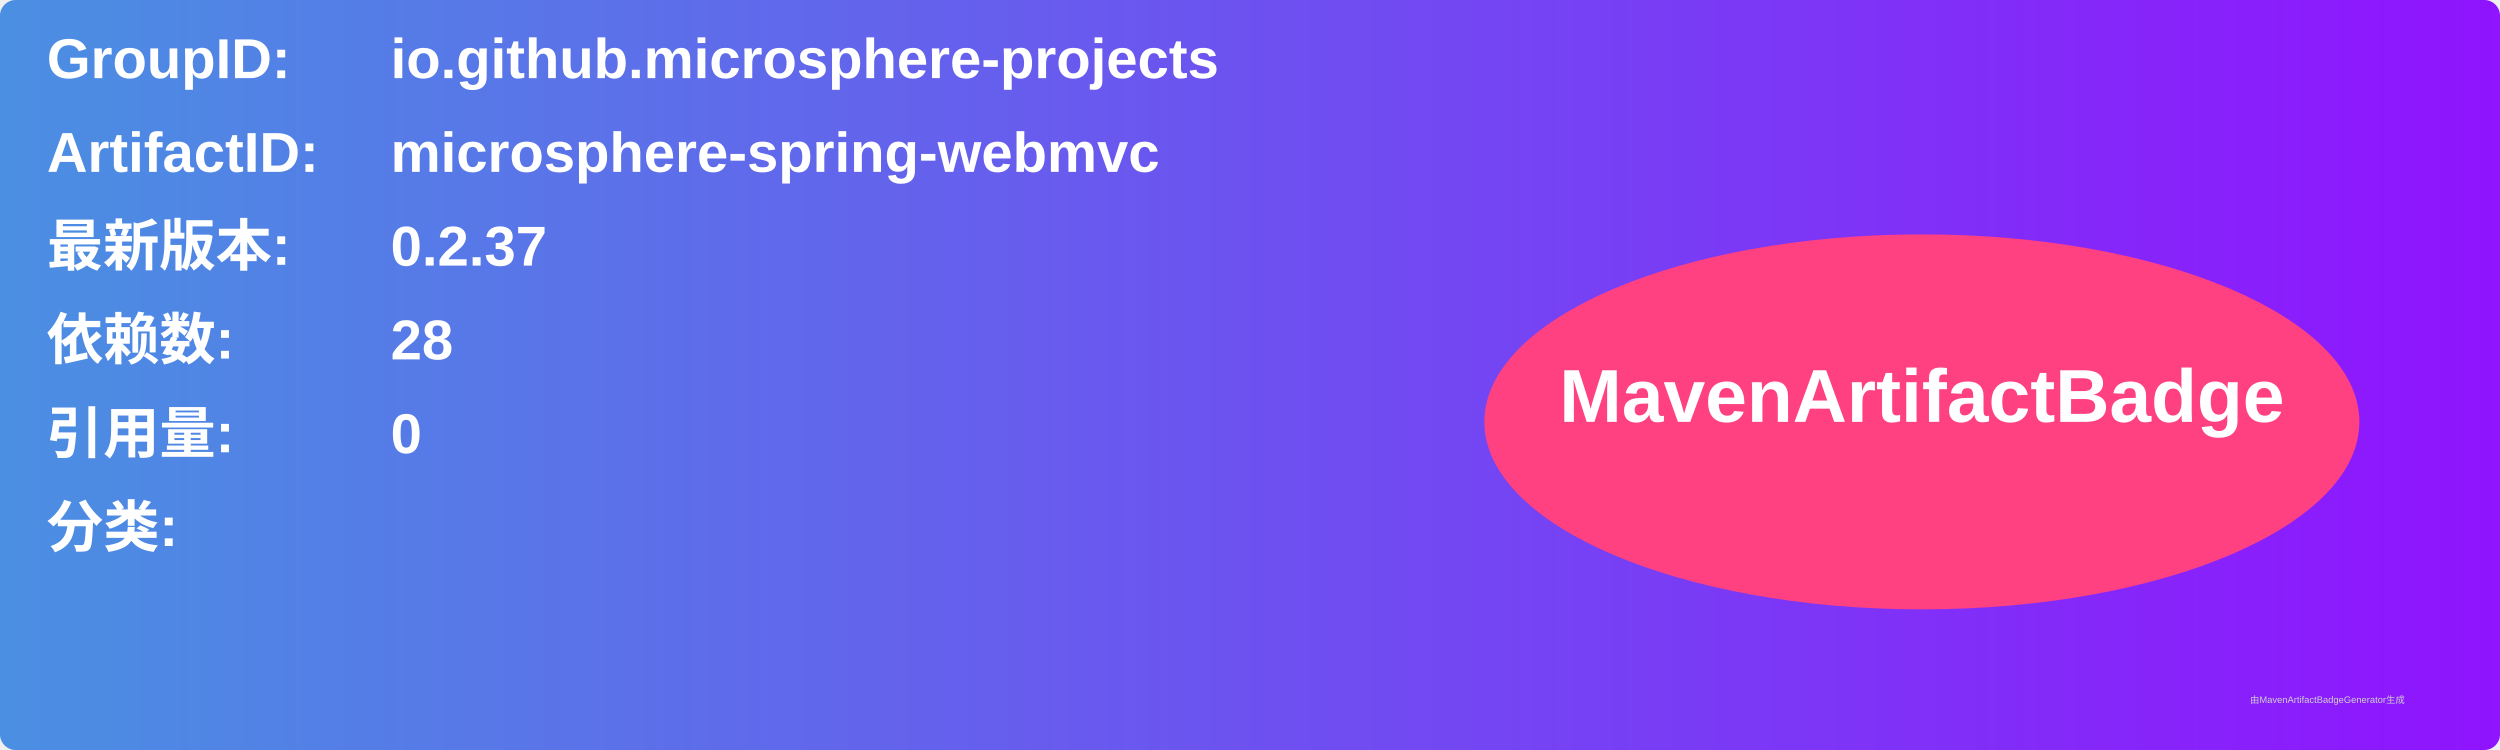
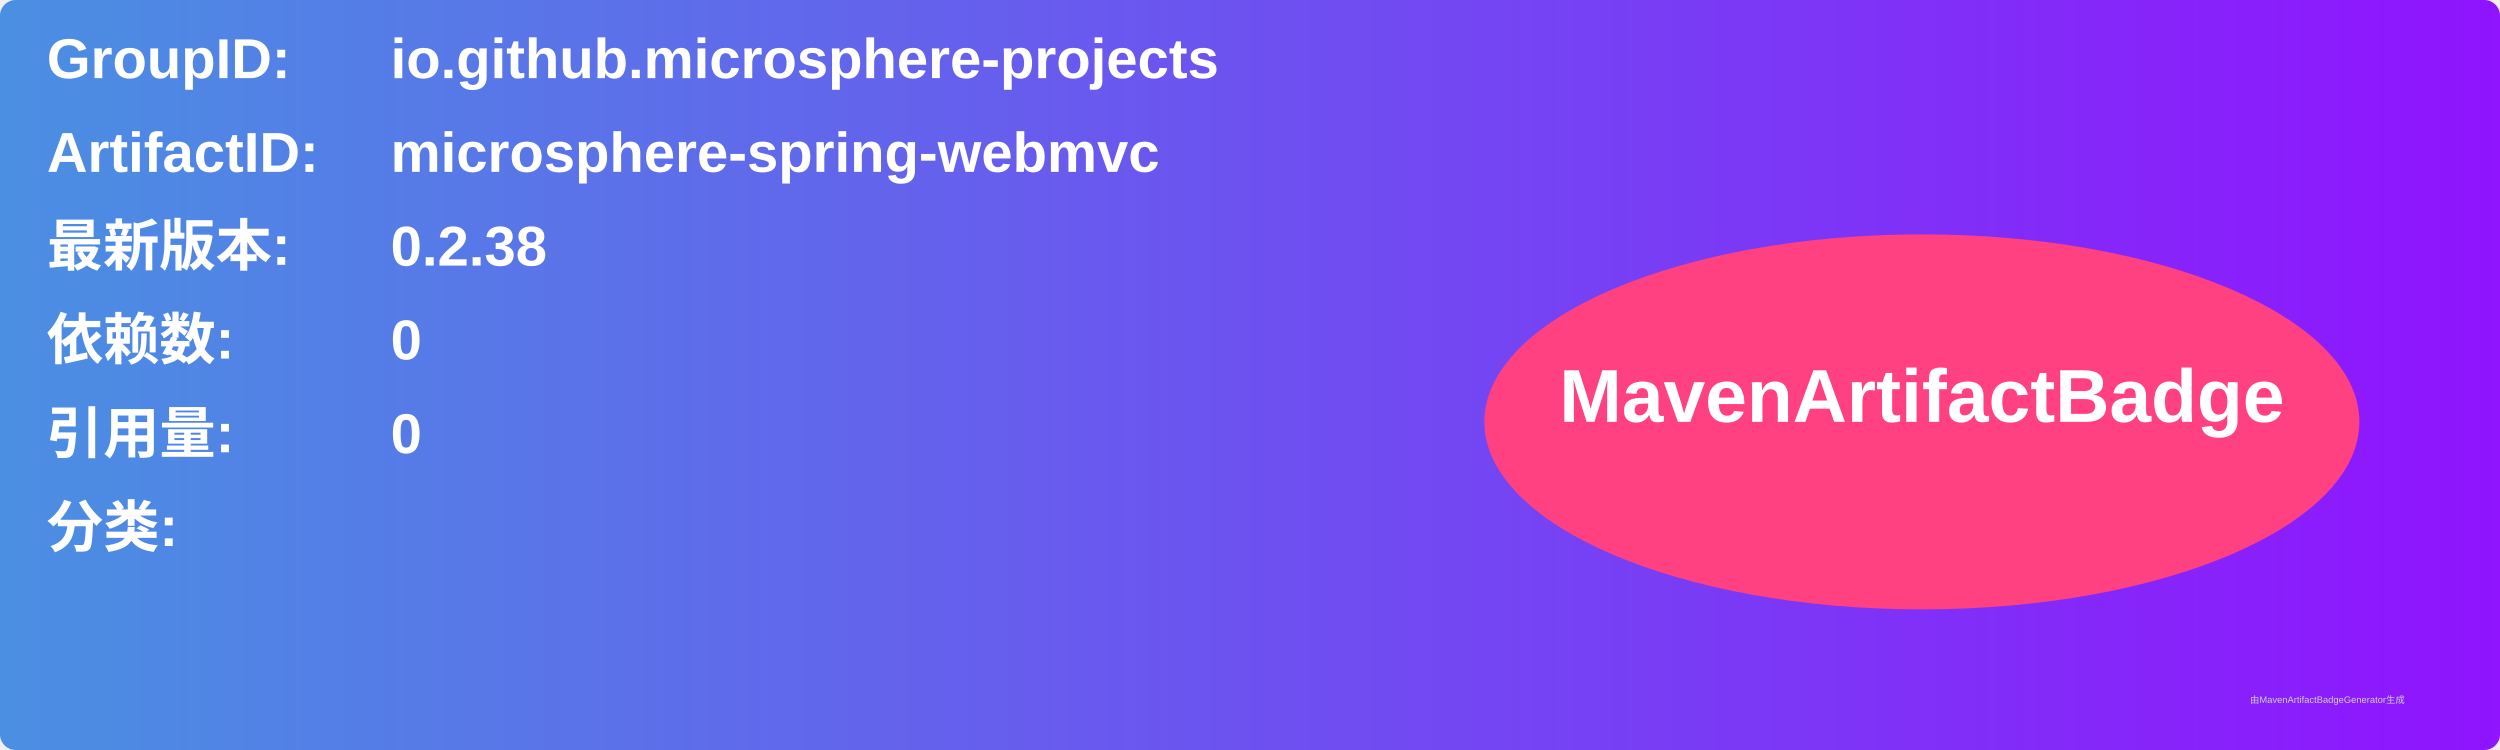
<svg xmlns="http://www.w3.org/2000/svg" width="800" height="240" viewBox="0 0 800 240">
  <linearGradient id="grad" x1="0%" y1="0%" x2="100%" y2="0%">
    <stop offset="0%" stop-color="#4a90e2" />
    <stop offset="100%" stop-color="#9013fe" />
  </linearGradient>
  <rect width="100%" height="100%" rx="5" ry="5" fill="url(#grad)" />
  <g transform="translate(15, 15)">
    <text x="0" y="10" font-family="Arial" font-size="18" fill="white" font-weight="bold" width="260">GroupID:</text>
    <text x="110" y="10" font-family="Arial" font-size="18" fill="white" font-weight="bold" width="460">io.github.microsphere-projects</text>
    <text x="0" y="40" font-family="Arial" font-size="18" fill="white" font-weight="bold" width="260">ArtifactID:</text>
    <text x="110" y="40" font-family="Arial" font-size="18" fill="white" font-weight="bold" width="460">microsphere-spring-webmvc</text>
    <text x="0" y="70" font-family="Arial" font-size="18" fill="white" font-weight="bold">最新版本:</text>
    <text x="110" y="70" font-family="Arial" font-size="18" fill="white" font-weight="bold">
-       <tspan font-weight="bold">0.2.37</tspan>
+       <tspan font-weight="bold">0.2.38</tspan>
    </text>
    <text x="0" y="100" font-family="Arial" font-size="18" fill="white" font-weight="bold">依赖数: </text>
    <text x="110" y="100" font-family="Arial" font-size="18" fill="white">
-       <tspan font-weight="bold">28</tspan>
+       <tspan font-weight="bold">0</tspan>
    </text>
    <text x="0" y="130" font-family="Arial" font-size="18" fill="white" font-weight="bold">引用量: </text>
    <text x="110" y="130" font-family="Arial" font-size="18" fill="white">
      <tspan font-weight="bold">0</tspan>
    </text>
    <text x="0" y="160" font-family="Arial" font-size="18" fill="white" font-weight="bold">分类:</text>
    <text x="10" y="190" font-family="Arial" font-size="10" fill="white">
      <tspan font-weight="bold" />
    </text>
    <ellipse cx="600" cy="120" rx="140" ry="60" fill="#ff4081" />
    <text x="600" y="120" text-anchor="middle" font-family="Arial" font-size="24" fill="white" font-weight="bold">MavenArtifactBadge</text>
  </g>
  <text x="720" y="225" font-family="Arial" font-size="3" fill="#d0d0d0">由MavenArtifactBadgeGenerator生成</text>
</svg>
